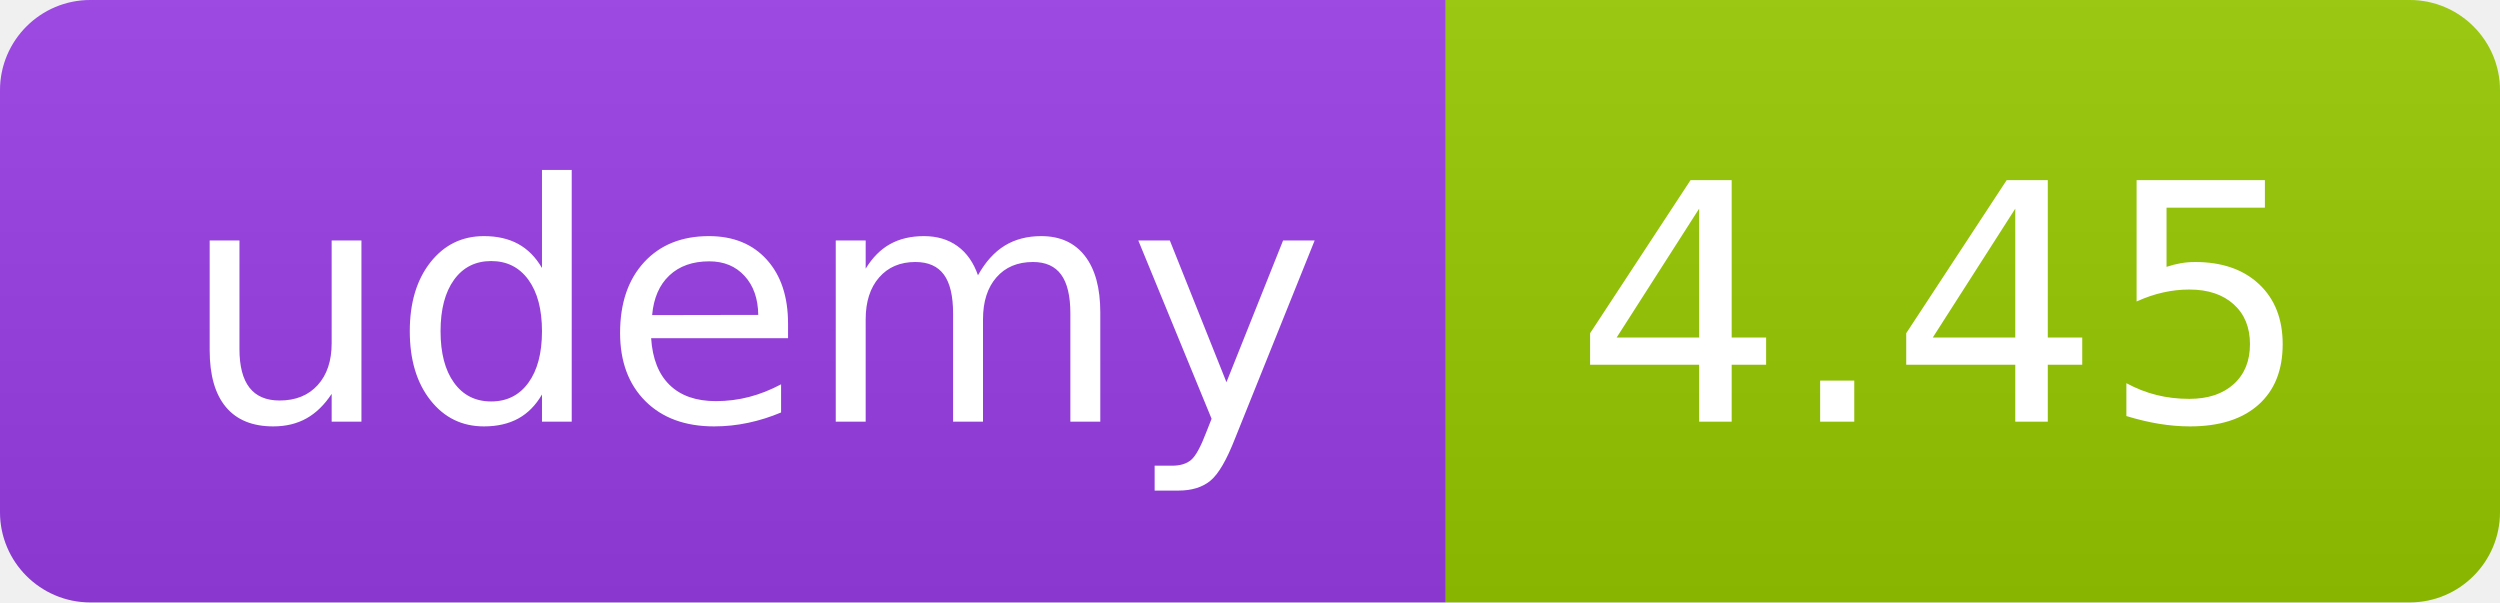
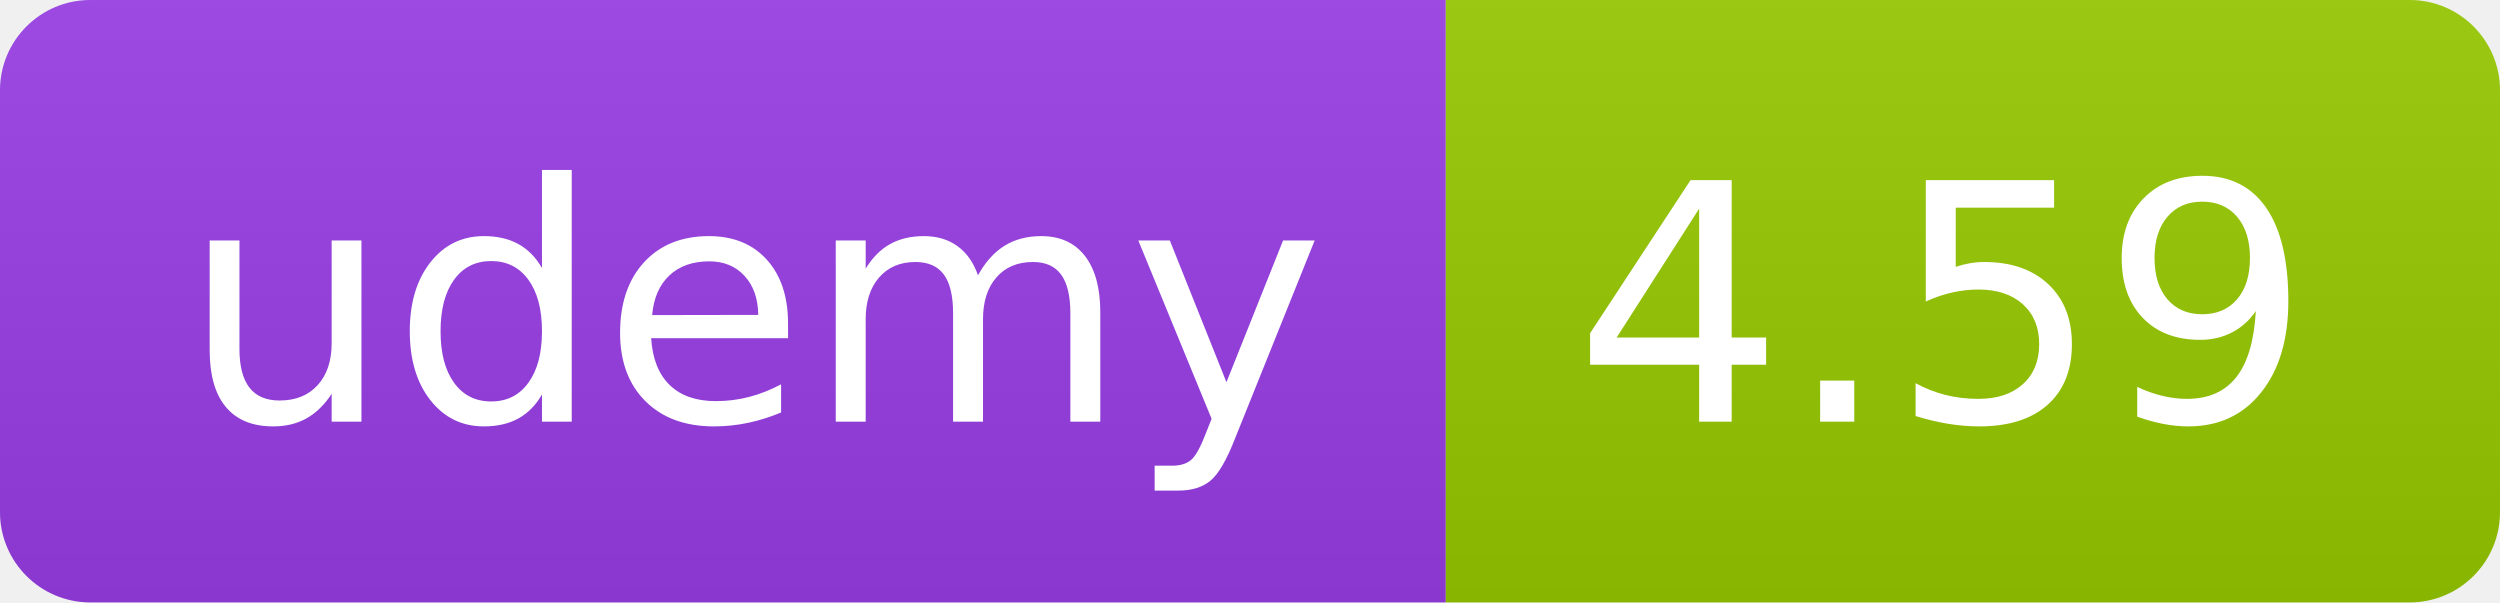
<svg xmlns="http://www.w3.org/2000/svg" width="83" height="20" role="img">
  <linearGradient id="s" x2="0" y2="100%">
    <stop offset="0" stop-color="#bbb" stop-opacity=".1" />
    <stop offset="1" stop-opacity=".1" />
  </linearGradient>
  <clipPath id="r">
    <rect width="83" height="20" rx="3" fill="#fff" />
  </clipPath>
  <g clip-path="url(#r)">
    <rect width="48" height="20" fill="#983DE7" />
    <rect x="48" width="35" height="20" fill="#97ca00" />
    <rect width="83" height="20" fill="url(#s)" />
  </g>
  <g fill="#fff" text-anchor="middle" font-family="Verdana,Geneva,DejaVu Sans,sans-serif" text-rendering="geometricPrecision" font-size="110">
    <text x="250" y="140" transform="scale(.1)" fill="#FFF" textLength="380">udemy</text>
-     <text x="645" y="140" transform="scale(.1)" fill="#fff" textLength="245">4.45</text>
+     <text x="645" y="140" transform="scale(.1)" fill="#fff" textLength="245">4.59</text>
  </g>
</svg>
